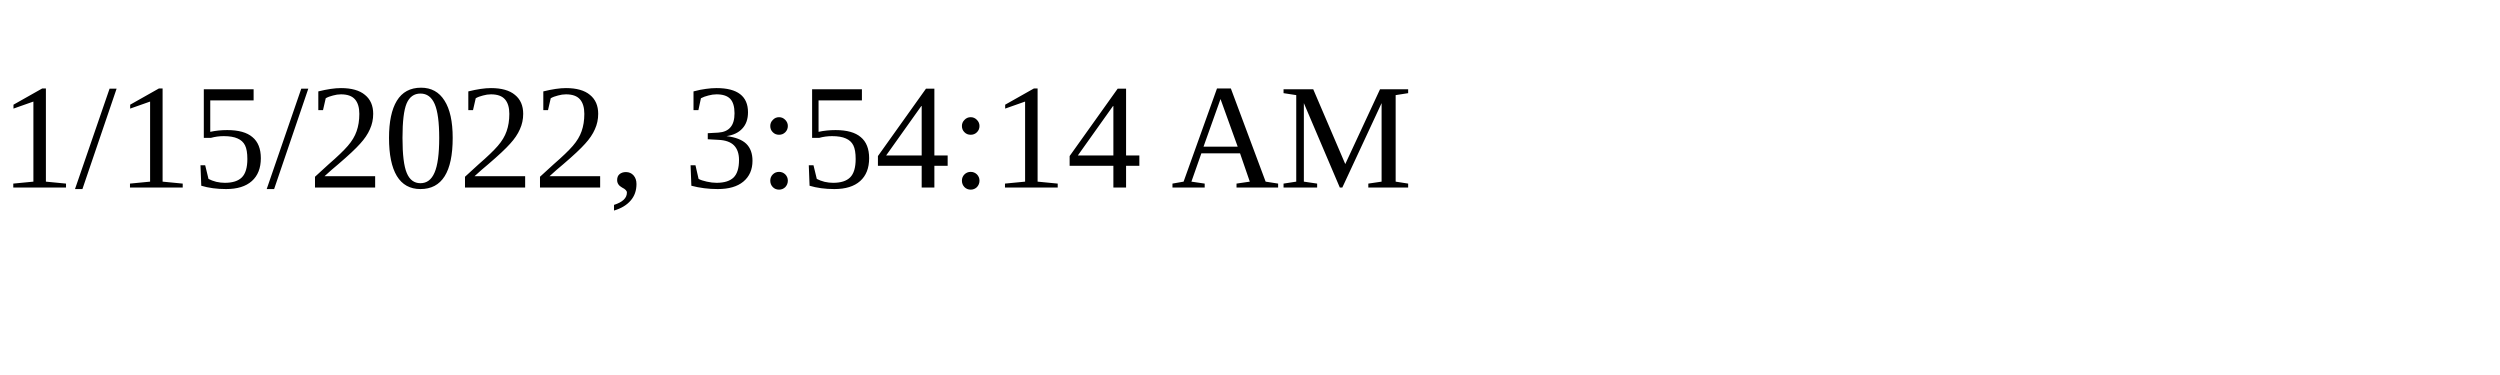
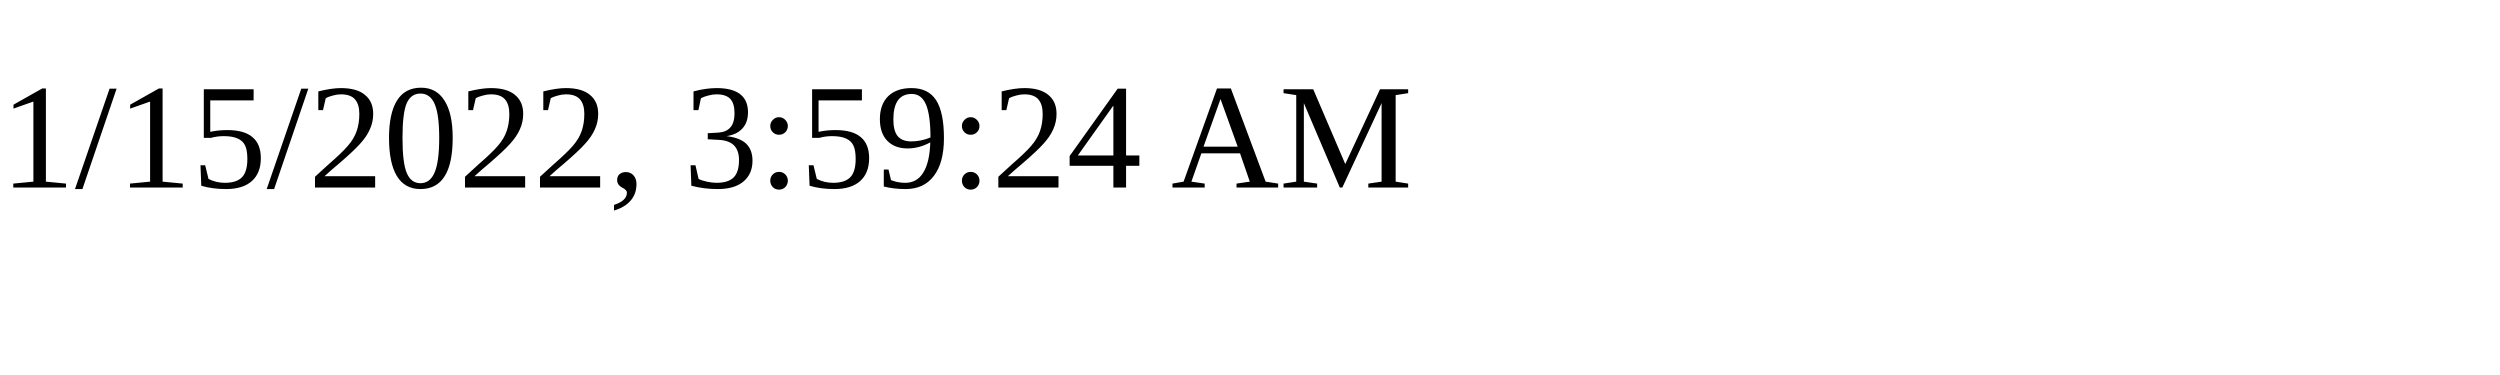
<svg xmlns="http://www.w3.org/2000/svg" height="30" width="200">
-   <text x="0" y="15">1/15/2022, 3:54:14 AM</text>
+   <text x="0" y="15">1/15/2022, 3:59:24 AM</text>
</svg>
